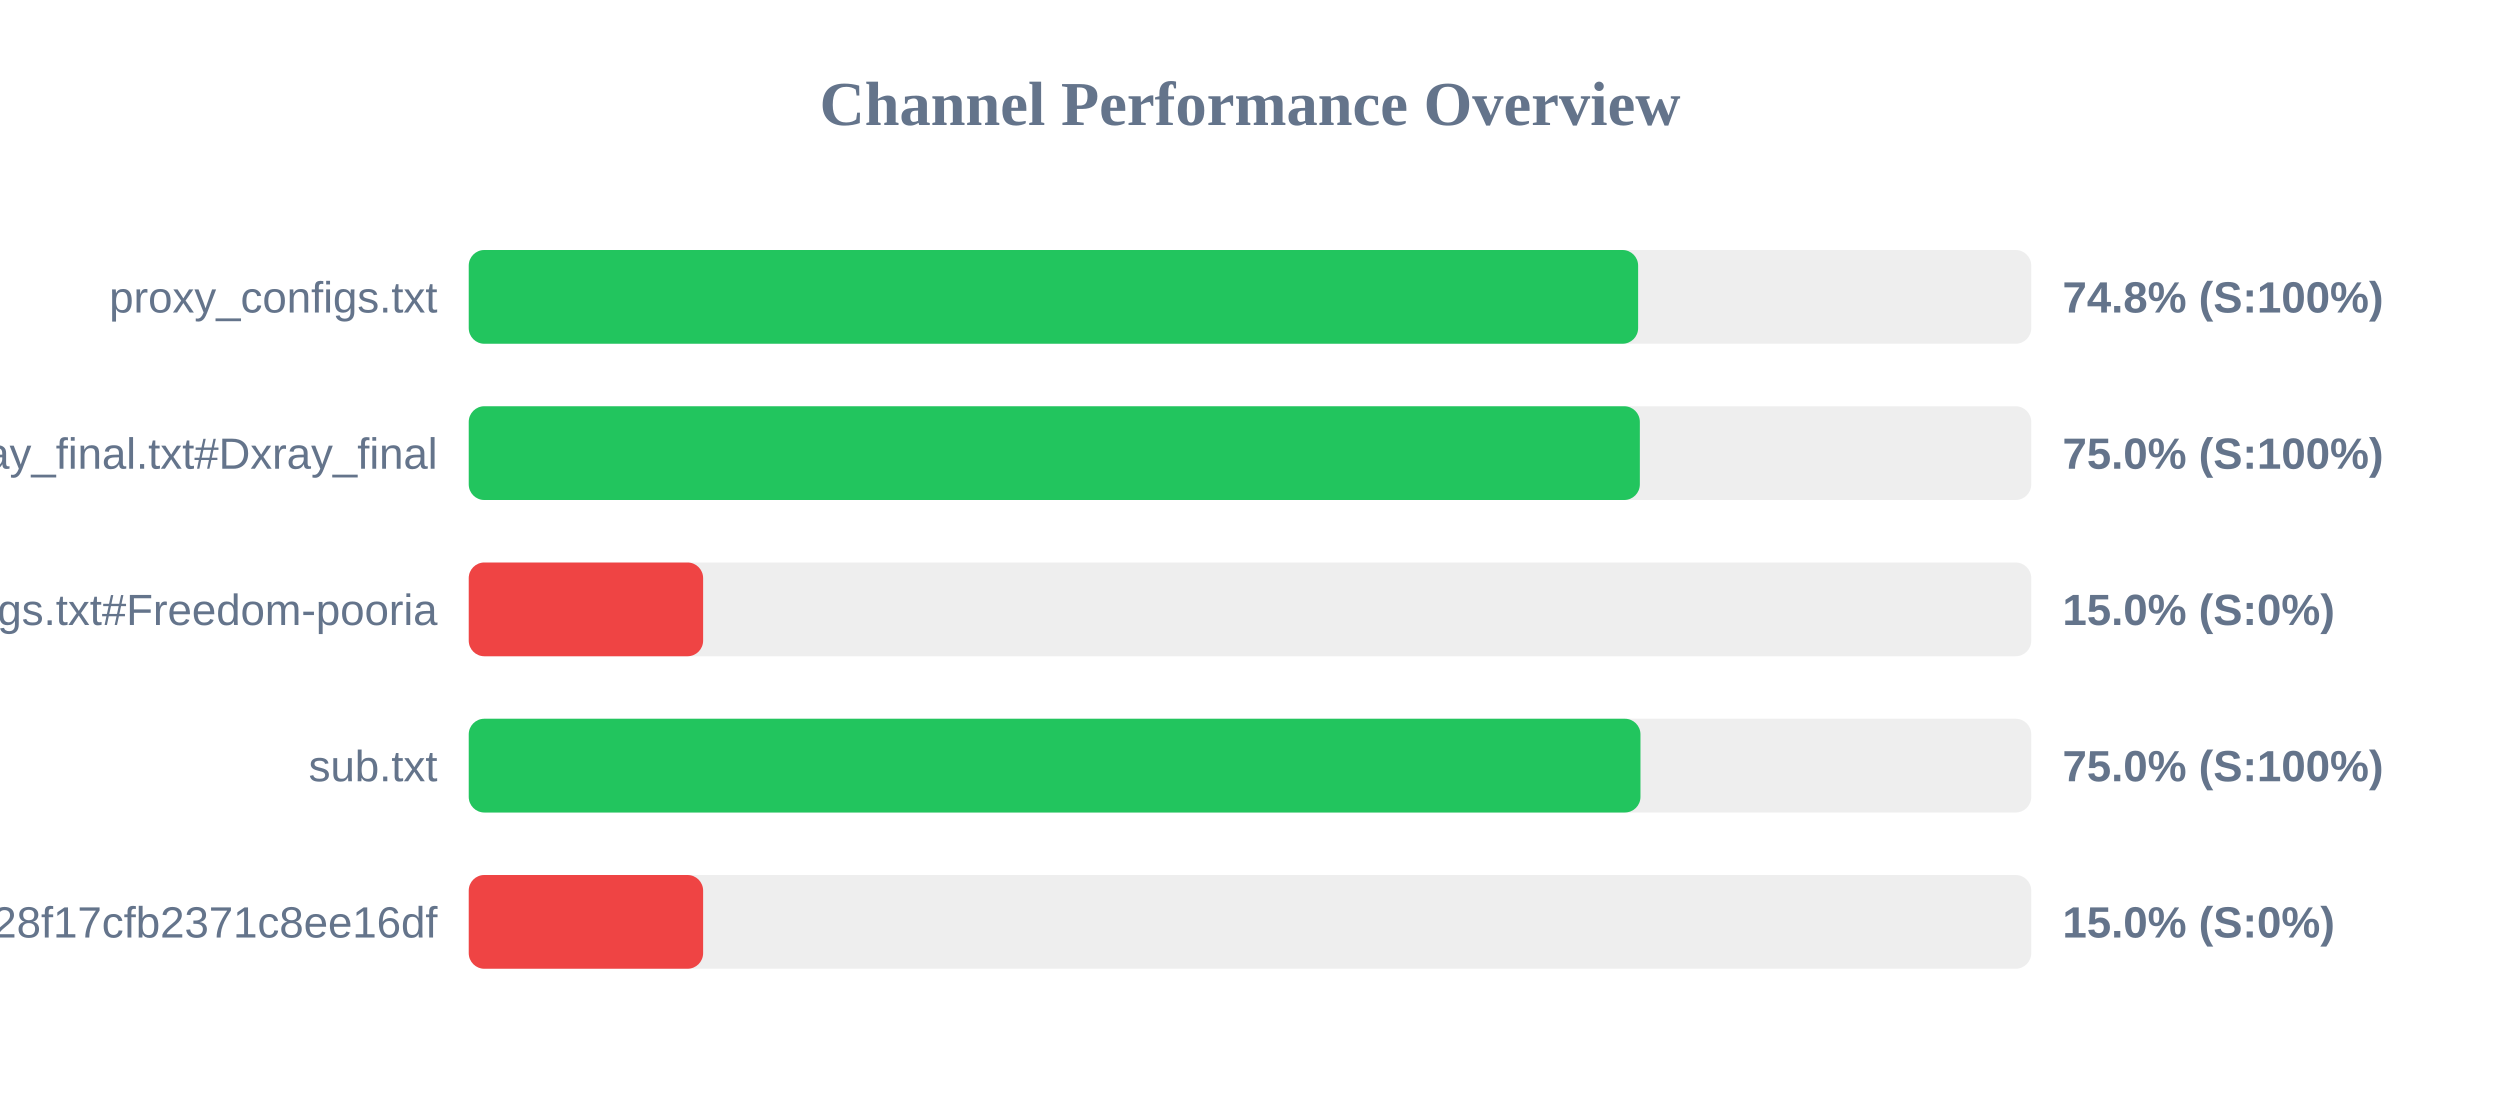
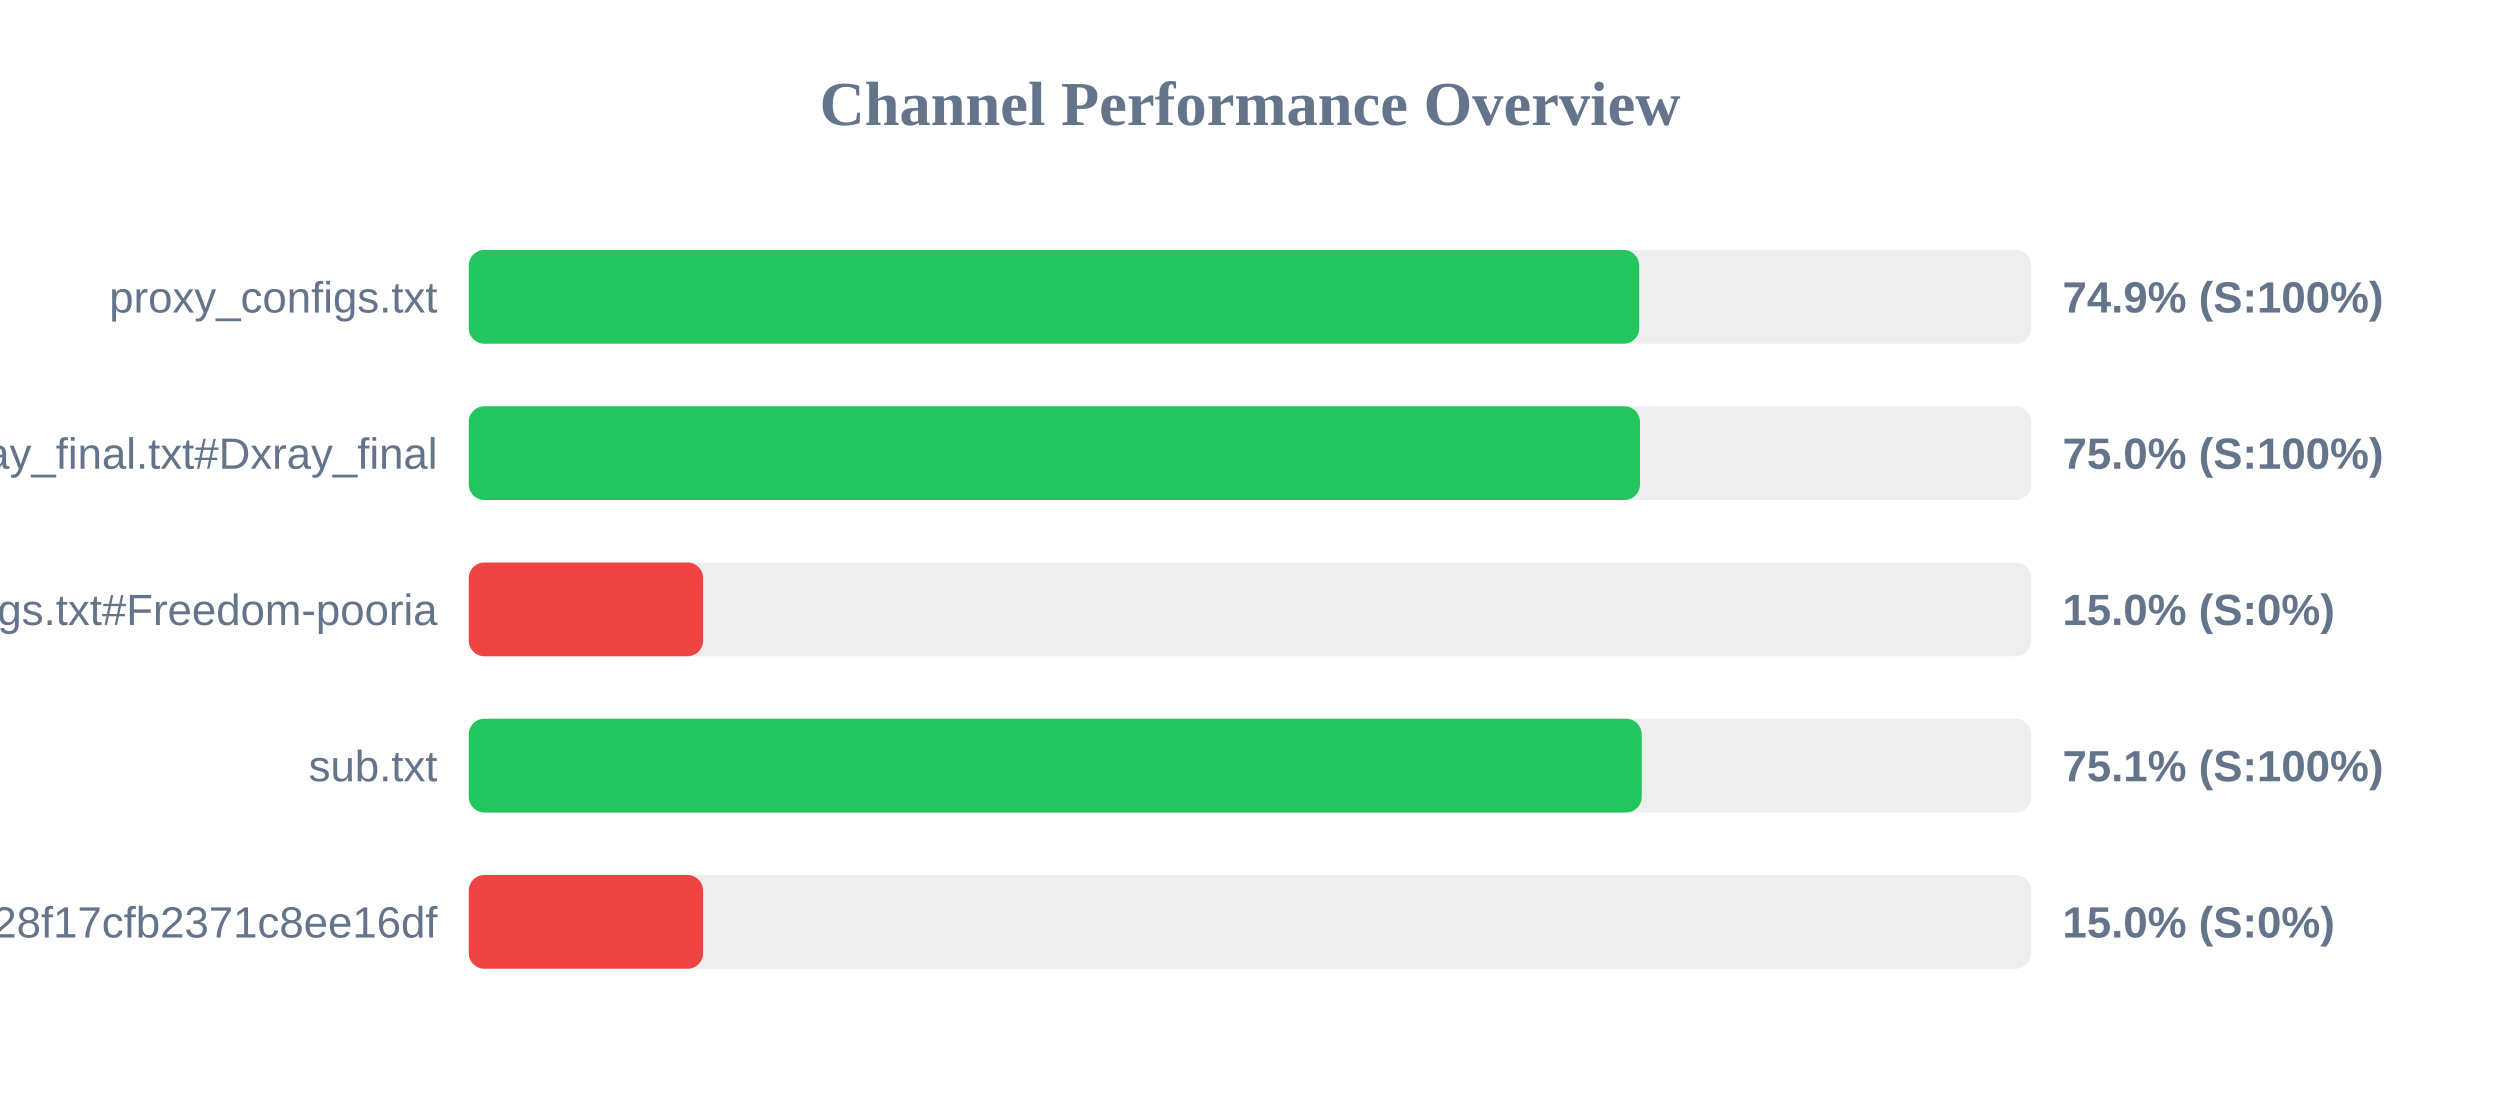
<svg xmlns="http://www.w3.org/2000/svg" width="800" height="350" version="1.1">
  <style>
        .row { font: 14px Arial; fill: #64748b; }
        .score { font: bold 14px Arial; fill: #64748b; }
    </style>
  <text x="400" y="40" text-anchor="middle" font-size="20px" font-weight="bold" fill="#64748b">Channel Performance Overview</text>
  <rect x="150" y="80" width="500" height="30" fill="#eee" rx="5" />
-   <rect x="150" y="80" width="374.2" height="30" fill="#22c55e" rx="5" />
+   <rect x="150" y="80" width="374.55" height="30" fill="#22c55e" rx="5" />
  <text x="140" y="100" text-anchor="end" class="row">proxy_configs.txt</text>
-   <text x="660" y="100" text-anchor="start" class="score">74.8% (S:100%)</text>
+   <text x="660" y="100" text-anchor="start" class="score">74.9% (S:100%)</text>
  <rect x="150" y="130" width="500" height="30" fill="#eee" rx="5" />
-   <rect x="150" y="130" width="374.75" height="30" fill="#22c55e" rx="5" />
+   <rect x="150" y="130" width="374.8" height="30" fill="#22c55e" rx="5" />
  <text x="140" y="150" text-anchor="end" class="row">xray_final.txt#Dxray_final</text>
  <text x="660" y="150" text-anchor="start" class="score">75.0% (S:100%)</text>
  <rect x="150" y="180" width="500" height="30" fill="#eee" rx="5" />
  <rect x="150" y="180" width="75.0" height="30" fill="#ef4444" rx="5" />
  <text x="140" y="200" text-anchor="end" class="row">v2ray_configs.txt#Freedom-pooria</text>
  <text x="660" y="200" text-anchor="start" class="score">15.0% (S:0%)</text>
  <rect x="150" y="230" width="500" height="30" fill="#eee" rx="5" />
-   <rect x="150" y="230" width="374.95" height="30" fill="#22c55e" rx="5" />
+   <rect x="150" y="230" width="375.35" height="30" fill="#22c55e" rx="5" />
  <text x="140" y="250" text-anchor="end" class="row">sub.txt</text>
-   <text x="660" y="250" text-anchor="start" class="score">75.0% (S:100%)</text>
+   <text x="660" y="250" text-anchor="start" class="score">75.1% (S:100%)</text>
  <rect x="150" y="280" width="500" height="30" fill="#eee" rx="5" />
  <rect x="150" y="280" width="75.0" height="30" fill="#ef4444" rx="5" />
  <text x="140" y="300" text-anchor="end" class="row">?token=fedfed7b41b828f17cfb2371c8ee16df</text>
  <text x="660" y="300" text-anchor="start" class="score">15.0% (S:0%)</text>
</svg>
